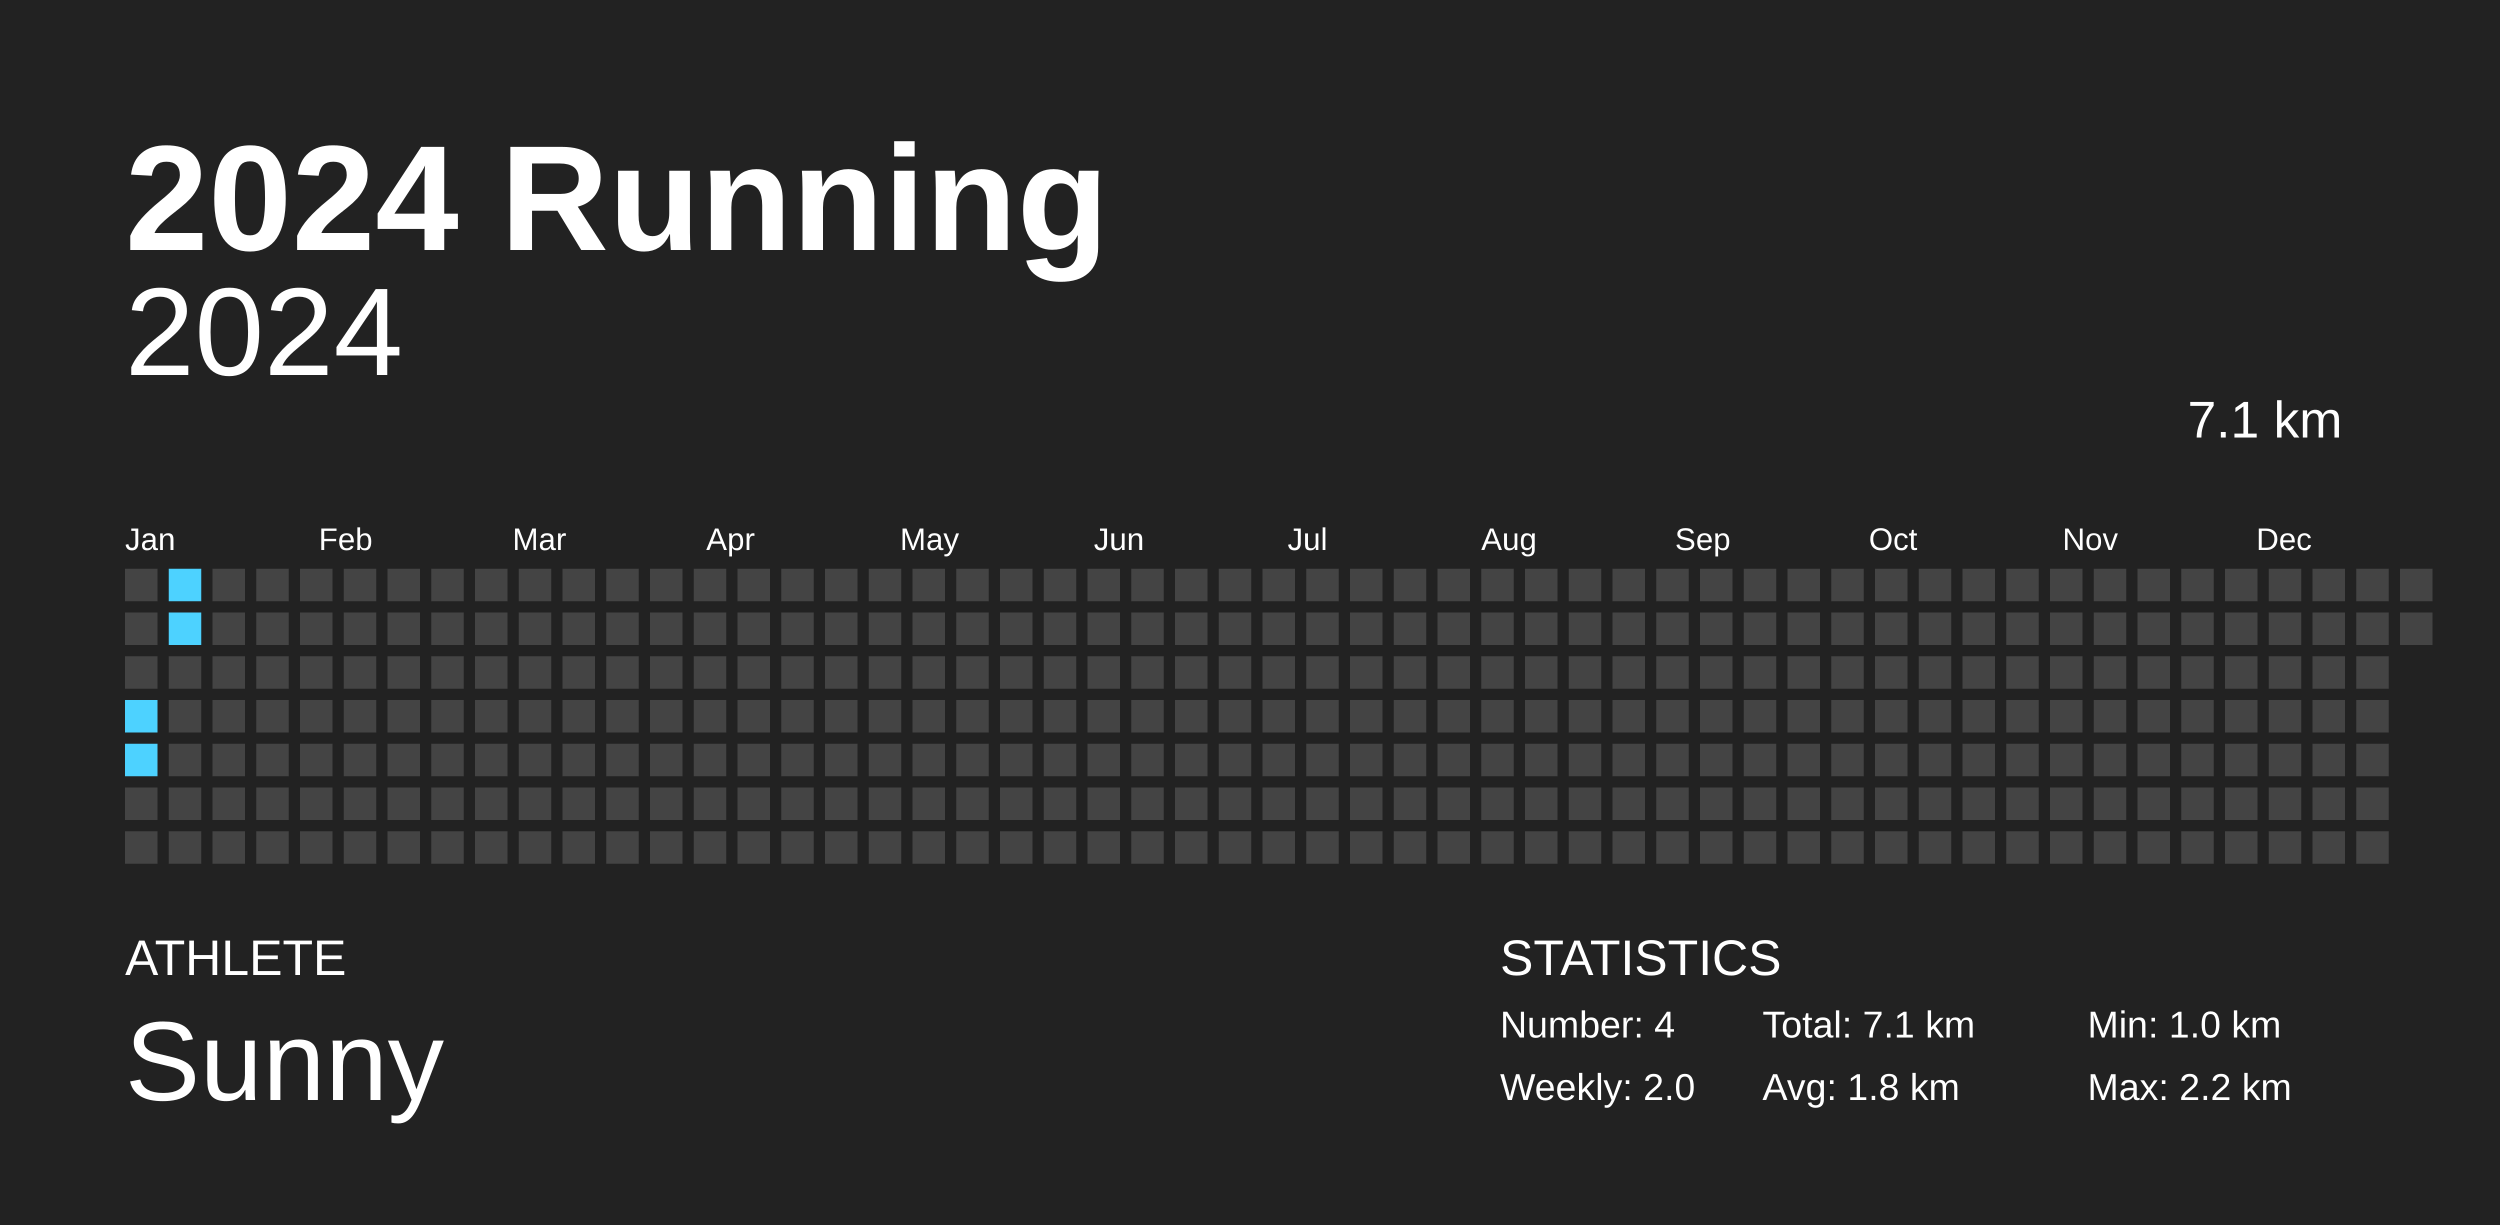
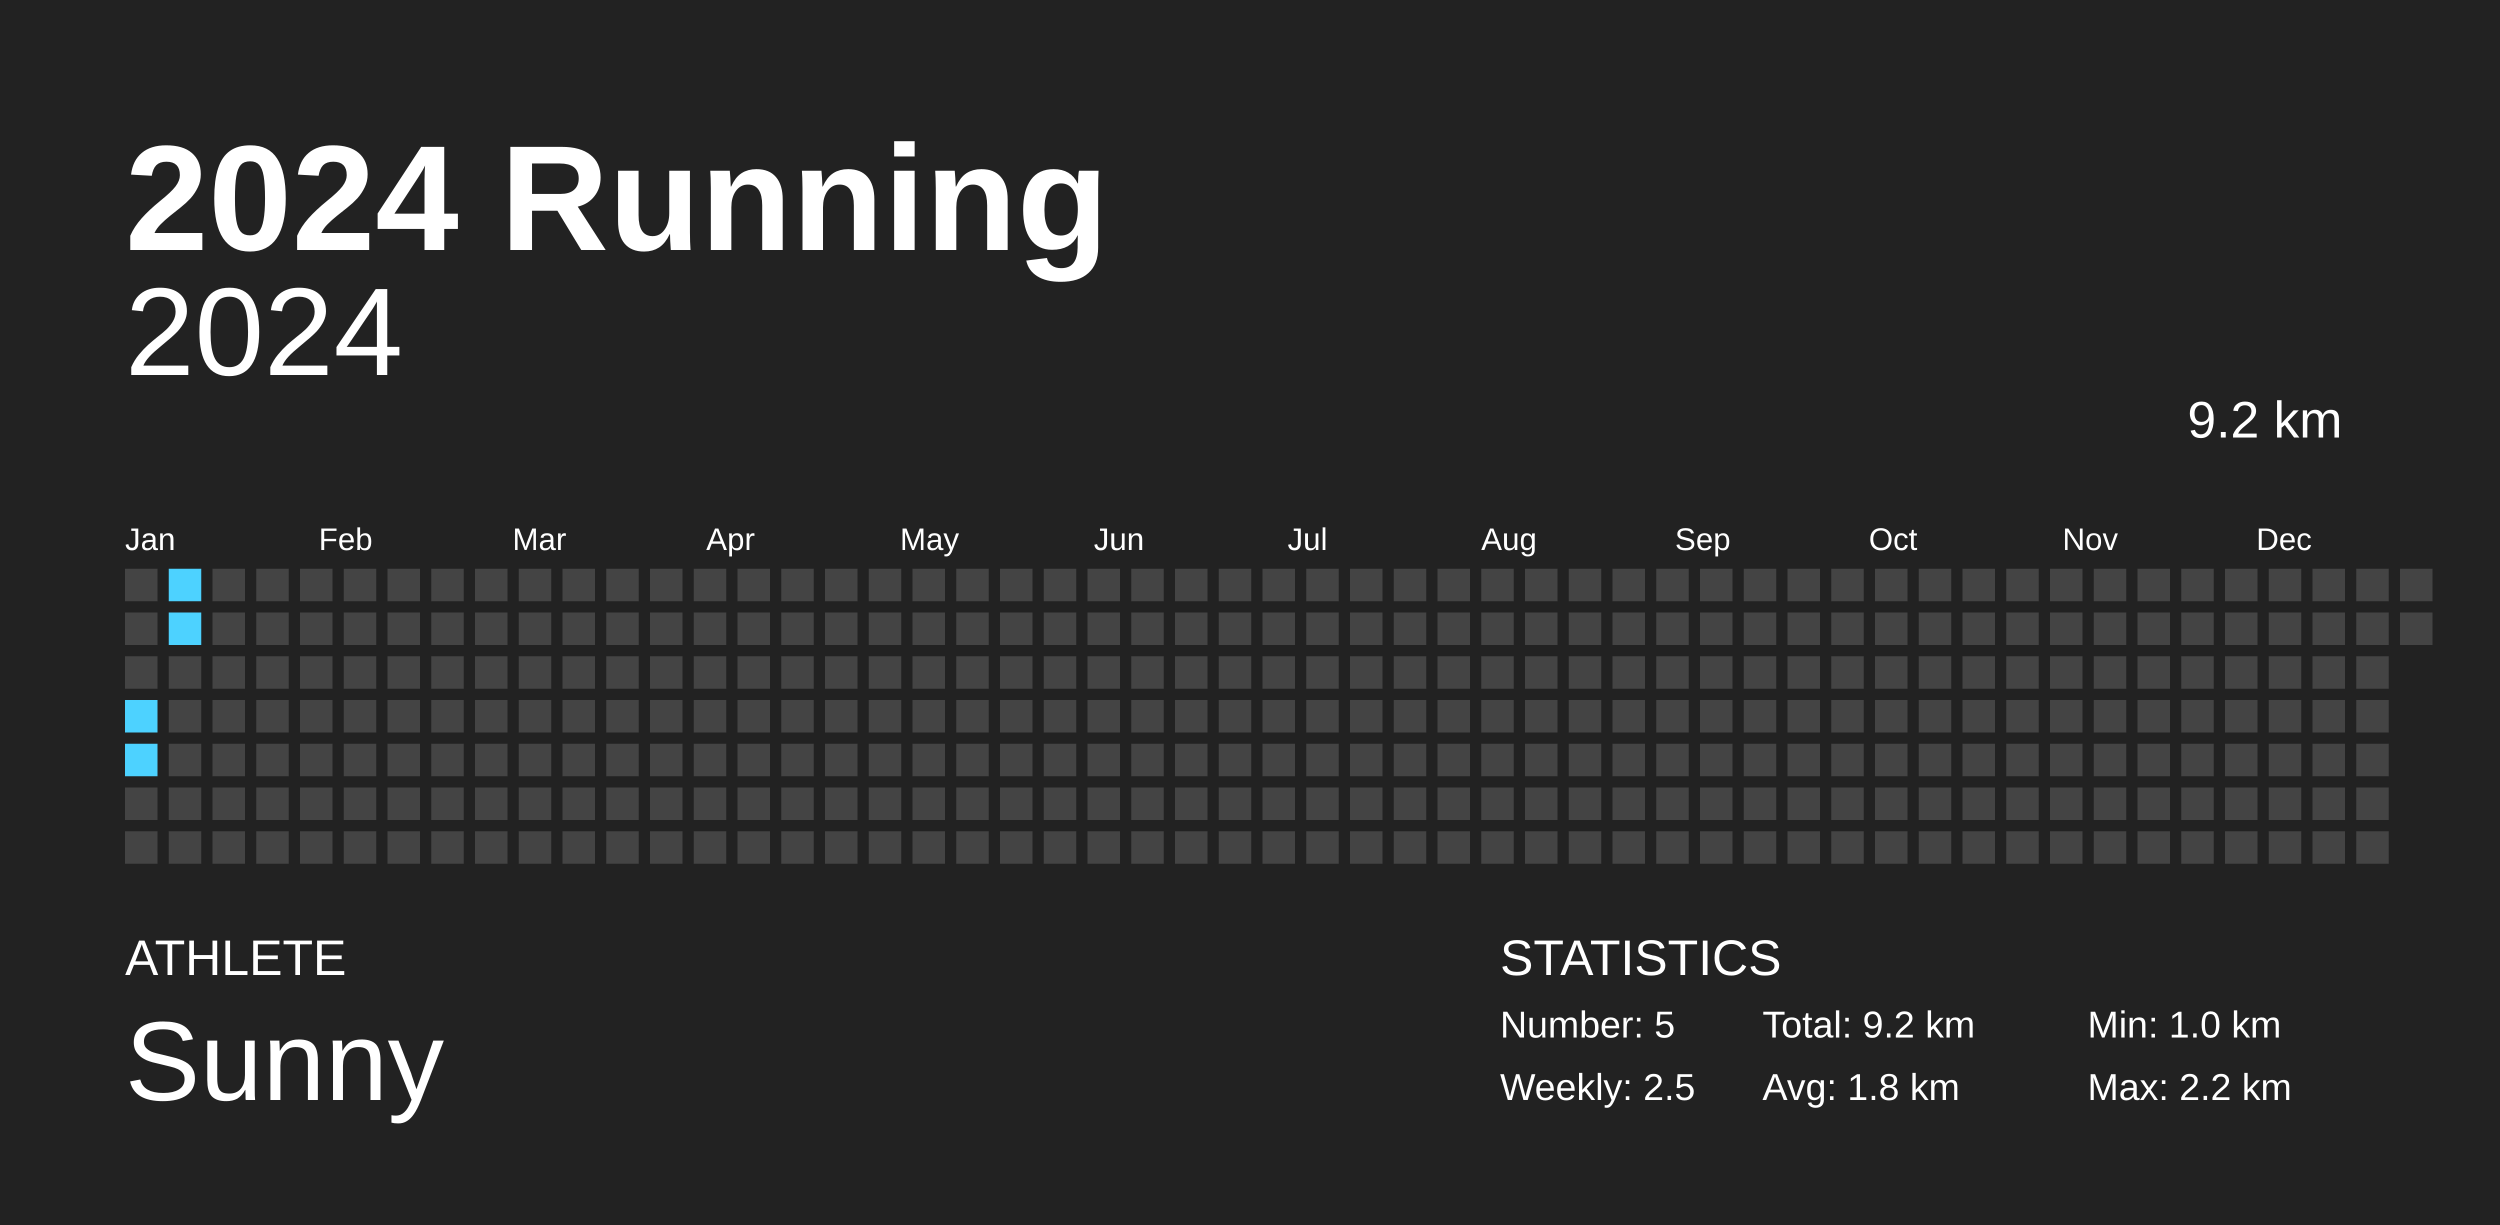
<svg xmlns="http://www.w3.org/2000/svg" baseProfile="full" height="98mm" version="1.1" viewBox="0,0,200,98" width="200mm">
  <defs />
  <rect fill="#222222" height="98" width="200" x="0" y="0" />
  <text fill="#FFFFFF" style="font-size:12px; font-family:Arial; font-weight:bold;" x="10" y="20">2024 Running</text>
  <text fill="#FFFFFF" style="font-size:4px; font-family:Arial" x="10" y="78">ATHLETE</text>
  <text fill="#FFFFFF" style="font-size:9px; font-family:Arial" x="10" y="88">Sunny</text>
  <text fill="#FFFFFF" style="font-size:4px; font-family:Arial" x="120" y="78">STATISTICS</text>
-   <text fill="#FFFFFF" style="font-size:3px; font-family:Arial" x="120" y="83">Number: 4</text>
-   <text fill="#FFFFFF" style="font-size:3px; font-family:Arial" x="120" y="88">Weekly: 2.0</text>
-   <text fill="#FFFFFF" style="font-size:3px; font-family:Arial" x="141" y="83">Total: 7.1 km</text>
+   <text fill="#FFFFFF" style="font-size:3px; font-family:Arial" x="120" y="83">Number: 5</text>
+   <text fill="#FFFFFF" style="font-size:3px; font-family:Arial" x="120" y="88">Weekly: 2.5</text>
+   <text fill="#FFFFFF" style="font-size:3px; font-family:Arial" x="141" y="83">Total: 9.2 km</text>
  <text fill="#FFFFFF" style="font-size:3px; font-family:Arial" x="141" y="88">Avg: 1.8 km</text>
  <text fill="#FFFFFF" style="font-size:3px; font-family:Arial" x="167" y="83">Min: 1.0 km</text>
  <text fill="#FFFFFF" style="font-size:3px; font-family:Arial" x="167" y="88">Max: 2.2 km</text>
  <text alignment-baseline="hanging" fill="#FFFFFF" style="font-size:10.0px; font-family:Arial;" x="10" y="30">2024</text>
-   <text alignment-baseline="hanging" fill="#FFFFFF" style="font-size:4.125px; font-family:Arial;" x="175" y="35">7.1 km</text>
+   <text alignment-baseline="hanging" fill="#FFFFFF" style="font-size:4.125px; font-family:Arial;" x="175" y="35">9.2 km</text>
  <text fill="#FFFFFF" style="font-size:2.5px; font-family:Arial" x="10.0" y="44">Jan</text>
  <text fill="#FFFFFF" style="font-size:2.5px; font-family:Arial" x="25.5" y="44">Feb</text>
  <text fill="#FFFFFF" style="font-size:2.5px; font-family:Arial" x="41.0" y="44">Mar</text>
  <text fill="#FFFFFF" style="font-size:2.5px; font-family:Arial" x="56.5" y="44">Apr</text>
  <text fill="#FFFFFF" style="font-size:2.5px; font-family:Arial" x="72.0" y="44">May</text>
  <text fill="#FFFFFF" style="font-size:2.5px; font-family:Arial" x="87.5" y="44">Jun</text>
  <text fill="#FFFFFF" style="font-size:2.5px; font-family:Arial" x="103.0" y="44">Jul</text>
  <text fill="#FFFFFF" style="font-size:2.5px; font-family:Arial" x="118.5" y="44">Aug</text>
  <text fill="#FFFFFF" style="font-size:2.5px; font-family:Arial" x="134.0" y="44">Sep</text>
  <text fill="#FFFFFF" style="font-size:2.5px; font-family:Arial" x="149.5" y="44">Oct</text>
  <text fill="#FFFFFF" style="font-size:2.5px; font-family:Arial" x="165.0" y="44">Nov</text>
  <text fill="#FFFFFF" style="font-size:2.5px; font-family:Arial" x="180.5" y="44">Dec</text>
  <rect fill="#444444" height="2.6" width="2.6" x="10.0" y="45.5" />
  <rect fill="#444444" height="2.6" width="2.6" x="10.0" y="49.0" />
  <rect fill="#444444" height="2.6" width="2.6" x="10.0" y="52.5" />
  <rect fill="#4dd2ff" height="2.6" width="2.6" x="10.0" y="56.0" />
  <rect fill="#4dd2ff" height="2.6" width="2.6" x="10.0" y="59.5" />
  <rect fill="#444444" height="2.6" width="2.6" x="10.0" y="63.0" />
  <rect fill="#444444" height="2.6" width="2.6" x="10.0" y="66.5" />
  <rect fill="#4dd2ff" height="2.6" width="2.6" x="13.5" y="45.5" />
  <rect fill="#4dd2ff" height="2.6" width="2.6" x="13.5" y="49.0" />
  <rect fill="#444444" height="2.6" width="2.6" x="13.5" y="52.5" />
  <rect fill="#444444" height="2.6" width="2.6" x="13.5" y="56.0" />
  <rect fill="#444444" height="2.6" width="2.6" x="13.5" y="59.5" />
  <rect fill="#444444" height="2.6" width="2.6" x="13.5" y="63.0" />
  <rect fill="#444444" height="2.6" width="2.6" x="13.5" y="66.5" />
  <rect fill="#444444" height="2.6" width="2.6" x="17.0" y="45.5" />
  <rect fill="#444444" height="2.6" width="2.6" x="17.0" y="49.0" />
  <rect fill="#444444" height="2.6" width="2.6" x="17.0" y="52.5" />
  <rect fill="#444444" height="2.6" width="2.6" x="17.0" y="56.0" />
  <rect fill="#444444" height="2.6" width="2.6" x="17.0" y="59.5" />
  <rect fill="#444444" height="2.6" width="2.6" x="17.0" y="63.0" />
  <rect fill="#444444" height="2.6" width="2.6" x="17.0" y="66.5" />
  <rect fill="#444444" height="2.6" width="2.6" x="20.5" y="45.5" />
  <rect fill="#444444" height="2.6" width="2.6" x="20.5" y="49.0" />
  <rect fill="#444444" height="2.6" width="2.6" x="20.5" y="52.5" />
  <rect fill="#444444" height="2.6" width="2.6" x="20.5" y="56.0" />
  <rect fill="#444444" height="2.6" width="2.6" x="20.5" y="59.5" />
  <rect fill="#444444" height="2.6" width="2.6" x="20.5" y="63.0" />
  <rect fill="#444444" height="2.6" width="2.6" x="20.5" y="66.5" />
  <rect fill="#444444" height="2.6" width="2.6" x="24.0" y="45.5" />
  <rect fill="#444444" height="2.6" width="2.6" x="24.0" y="49.0" />
  <rect fill="#444444" height="2.6" width="2.6" x="24.0" y="52.5" />
  <rect fill="#444444" height="2.6" width="2.6" x="24.0" y="56.0" />
  <rect fill="#444444" height="2.6" width="2.6" x="24.0" y="59.5" />
  <rect fill="#444444" height="2.6" width="2.6" x="24.0" y="63.0" />
  <rect fill="#444444" height="2.6" width="2.6" x="24.0" y="66.5" />
  <rect fill="#444444" height="2.6" width="2.6" x="27.5" y="45.5" />
  <rect fill="#444444" height="2.6" width="2.6" x="27.5" y="49.0" />
  <rect fill="#444444" height="2.6" width="2.6" x="27.5" y="52.5" />
  <rect fill="#444444" height="2.6" width="2.6" x="27.5" y="56.0" />
  <rect fill="#444444" height="2.6" width="2.6" x="27.5" y="59.5" />
  <rect fill="#444444" height="2.6" width="2.6" x="27.5" y="63.0" />
  <rect fill="#444444" height="2.6" width="2.6" x="27.5" y="66.5" />
  <rect fill="#444444" height="2.6" width="2.6" x="31.0" y="45.5" />
  <rect fill="#444444" height="2.6" width="2.6" x="31.0" y="49.0" />
  <rect fill="#444444" height="2.6" width="2.6" x="31.0" y="52.5" />
  <rect fill="#444444" height="2.6" width="2.6" x="31.0" y="56.0" />
  <rect fill="#444444" height="2.6" width="2.6" x="31.0" y="59.5" />
  <rect fill="#444444" height="2.6" width="2.6" x="31.0" y="63.0" />
  <rect fill="#444444" height="2.6" width="2.6" x="31.0" y="66.5" />
  <rect fill="#444444" height="2.6" width="2.6" x="34.5" y="45.5" />
  <rect fill="#444444" height="2.6" width="2.6" x="34.5" y="49.0" />
  <rect fill="#444444" height="2.6" width="2.6" x="34.5" y="52.5" />
  <rect fill="#444444" height="2.6" width="2.6" x="34.5" y="56.0" />
  <rect fill="#444444" height="2.6" width="2.6" x="34.5" y="59.5" />
  <rect fill="#444444" height="2.6" width="2.6" x="34.5" y="63.0" />
  <rect fill="#444444" height="2.6" width="2.6" x="34.5" y="66.5" />
  <rect fill="#444444" height="2.6" width="2.6" x="38.0" y="45.5" />
  <rect fill="#444444" height="2.6" width="2.6" x="38.0" y="49.0" />
  <rect fill="#444444" height="2.6" width="2.6" x="38.0" y="52.5" />
  <rect fill="#444444" height="2.6" width="2.6" x="38.0" y="56.0" />
  <rect fill="#444444" height="2.6" width="2.6" x="38.0" y="59.5" />
  <rect fill="#444444" height="2.6" width="2.6" x="38.0" y="63.0" />
  <rect fill="#444444" height="2.6" width="2.6" x="38.0" y="66.5" />
  <rect fill="#444444" height="2.6" width="2.6" x="41.5" y="45.5" />
  <rect fill="#444444" height="2.6" width="2.6" x="41.5" y="49.0" />
  <rect fill="#444444" height="2.6" width="2.6" x="41.5" y="52.5" />
  <rect fill="#444444" height="2.6" width="2.6" x="41.5" y="56.0" />
  <rect fill="#444444" height="2.6" width="2.6" x="41.5" y="59.5" />
  <rect fill="#444444" height="2.6" width="2.6" x="41.5" y="63.0" />
  <rect fill="#444444" height="2.6" width="2.6" x="41.5" y="66.5" />
  <rect fill="#444444" height="2.6" width="2.6" x="45.0" y="45.5" />
  <rect fill="#444444" height="2.6" width="2.6" x="45.0" y="49.0" />
  <rect fill="#444444" height="2.6" width="2.6" x="45.0" y="52.5" />
  <rect fill="#444444" height="2.6" width="2.6" x="45.0" y="56.0" />
  <rect fill="#444444" height="2.6" width="2.6" x="45.0" y="59.5" />
  <rect fill="#444444" height="2.6" width="2.6" x="45.0" y="63.0" />
  <rect fill="#444444" height="2.6" width="2.6" x="45.0" y="66.5" />
  <rect fill="#444444" height="2.6" width="2.6" x="48.5" y="45.5" />
  <rect fill="#444444" height="2.6" width="2.6" x="48.5" y="49.0" />
  <rect fill="#444444" height="2.6" width="2.6" x="48.5" y="52.5" />
  <rect fill="#444444" height="2.6" width="2.6" x="48.5" y="56.0" />
  <rect fill="#444444" height="2.6" width="2.6" x="48.5" y="59.5" />
  <rect fill="#444444" height="2.6" width="2.6" x="48.5" y="63.0" />
  <rect fill="#444444" height="2.6" width="2.6" x="48.5" y="66.5" />
  <rect fill="#444444" height="2.6" width="2.6" x="52.0" y="45.5" />
  <rect fill="#444444" height="2.6" width="2.6" x="52.0" y="49.0" />
  <rect fill="#444444" height="2.6" width="2.6" x="52.0" y="52.5" />
  <rect fill="#444444" height="2.6" width="2.6" x="52.0" y="56.0" />
  <rect fill="#444444" height="2.6" width="2.6" x="52.0" y="59.5" />
  <rect fill="#444444" height="2.6" width="2.6" x="52.0" y="63.0" />
  <rect fill="#444444" height="2.6" width="2.6" x="52.0" y="66.5" />
  <rect fill="#444444" height="2.6" width="2.6" x="55.5" y="45.5" />
  <rect fill="#444444" height="2.6" width="2.6" x="55.5" y="49.0" />
  <rect fill="#444444" height="2.6" width="2.6" x="55.5" y="52.5" />
  <rect fill="#444444" height="2.6" width="2.6" x="55.5" y="56.0" />
  <rect fill="#444444" height="2.6" width="2.6" x="55.5" y="59.5" />
  <rect fill="#444444" height="2.6" width="2.6" x="55.5" y="63.0" />
  <rect fill="#444444" height="2.6" width="2.6" x="55.5" y="66.5" />
  <rect fill="#444444" height="2.6" width="2.6" x="59.0" y="45.5" />
  <rect fill="#444444" height="2.6" width="2.6" x="59.0" y="49.0" />
  <rect fill="#444444" height="2.6" width="2.6" x="59.0" y="52.5" />
  <rect fill="#444444" height="2.6" width="2.6" x="59.0" y="56.0" />
  <rect fill="#444444" height="2.6" width="2.6" x="59.0" y="59.5" />
  <rect fill="#444444" height="2.6" width="2.6" x="59.0" y="63.0" />
  <rect fill="#444444" height="2.6" width="2.6" x="59.0" y="66.5" />
  <rect fill="#444444" height="2.6" width="2.6" x="62.5" y="45.5" />
  <rect fill="#444444" height="2.6" width="2.6" x="62.5" y="49.0" />
  <rect fill="#444444" height="2.6" width="2.6" x="62.5" y="52.5" />
  <rect fill="#444444" height="2.6" width="2.6" x="62.5" y="56.0" />
  <rect fill="#444444" height="2.6" width="2.6" x="62.5" y="59.5" />
  <rect fill="#444444" height="2.6" width="2.6" x="62.5" y="63.0" />
  <rect fill="#444444" height="2.6" width="2.6" x="62.5" y="66.5" />
  <rect fill="#444444" height="2.6" width="2.6" x="66.0" y="45.5" />
  <rect fill="#444444" height="2.6" width="2.6" x="66.0" y="49.0" />
  <rect fill="#444444" height="2.6" width="2.6" x="66.0" y="52.5" />
  <rect fill="#444444" height="2.6" width="2.6" x="66.0" y="56.0" />
  <rect fill="#444444" height="2.6" width="2.6" x="66.0" y="59.5" />
  <rect fill="#444444" height="2.6" width="2.6" x="66.0" y="63.0" />
  <rect fill="#444444" height="2.6" width="2.6" x="66.0" y="66.5" />
  <rect fill="#444444" height="2.6" width="2.6" x="69.5" y="45.5" />
  <rect fill="#444444" height="2.6" width="2.6" x="69.5" y="49.0" />
  <rect fill="#444444" height="2.6" width="2.6" x="69.5" y="52.5" />
  <rect fill="#444444" height="2.6" width="2.6" x="69.5" y="56.0" />
  <rect fill="#444444" height="2.6" width="2.6" x="69.5" y="59.5" />
  <rect fill="#444444" height="2.6" width="2.6" x="69.5" y="63.0" />
  <rect fill="#444444" height="2.6" width="2.6" x="69.5" y="66.5" />
  <rect fill="#444444" height="2.6" width="2.6" x="73.0" y="45.5" />
  <rect fill="#444444" height="2.6" width="2.6" x="73.0" y="49.0" />
  <rect fill="#444444" height="2.6" width="2.6" x="73.0" y="52.5" />
  <rect fill="#444444" height="2.6" width="2.6" x="73.0" y="56.0" />
  <rect fill="#444444" height="2.6" width="2.6" x="73.0" y="59.5" />
  <rect fill="#444444" height="2.6" width="2.6" x="73.0" y="63.0" />
  <rect fill="#444444" height="2.6" width="2.6" x="73.0" y="66.5" />
  <rect fill="#444444" height="2.6" width="2.6" x="76.5" y="45.5" />
  <rect fill="#444444" height="2.6" width="2.6" x="76.5" y="49.0" />
  <rect fill="#444444" height="2.6" width="2.6" x="76.5" y="52.5" />
  <rect fill="#444444" height="2.6" width="2.6" x="76.5" y="56.0" />
  <rect fill="#444444" height="2.6" width="2.6" x="76.5" y="59.5" />
  <rect fill="#444444" height="2.6" width="2.6" x="76.5" y="63.0" />
  <rect fill="#444444" height="2.6" width="2.6" x="76.5" y="66.5" />
  <rect fill="#444444" height="2.6" width="2.6" x="80.0" y="45.5" />
  <rect fill="#444444" height="2.6" width="2.6" x="80.0" y="49.0" />
  <rect fill="#444444" height="2.6" width="2.6" x="80.0" y="52.5" />
  <rect fill="#444444" height="2.6" width="2.6" x="80.0" y="56.0" />
  <rect fill="#444444" height="2.6" width="2.6" x="80.0" y="59.5" />
  <rect fill="#444444" height="2.6" width="2.6" x="80.0" y="63.0" />
  <rect fill="#444444" height="2.6" width="2.6" x="80.0" y="66.5" />
  <rect fill="#444444" height="2.6" width="2.6" x="83.5" y="45.5" />
  <rect fill="#444444" height="2.6" width="2.6" x="83.5" y="49.0" />
  <rect fill="#444444" height="2.6" width="2.6" x="83.5" y="52.5" />
  <rect fill="#444444" height="2.6" width="2.6" x="83.5" y="56.0" />
  <rect fill="#444444" height="2.6" width="2.6" x="83.5" y="59.5" />
  <rect fill="#444444" height="2.6" width="2.6" x="83.5" y="63.0" />
  <rect fill="#444444" height="2.6" width="2.6" x="83.5" y="66.5" />
  <rect fill="#444444" height="2.6" width="2.6" x="87.0" y="45.5" />
  <rect fill="#444444" height="2.6" width="2.6" x="87.0" y="49.0" />
  <rect fill="#444444" height="2.6" width="2.6" x="87.0" y="52.5" />
  <rect fill="#444444" height="2.6" width="2.6" x="87.0" y="56.0" />
  <rect fill="#444444" height="2.6" width="2.6" x="87.0" y="59.5" />
  <rect fill="#444444" height="2.6" width="2.6" x="87.0" y="63.0" />
  <rect fill="#444444" height="2.6" width="2.6" x="87.0" y="66.5" />
  <rect fill="#444444" height="2.6" width="2.6" x="90.5" y="45.5" />
  <rect fill="#444444" height="2.6" width="2.6" x="90.5" y="49.0" />
  <rect fill="#444444" height="2.6" width="2.6" x="90.5" y="52.5" />
  <rect fill="#444444" height="2.6" width="2.6" x="90.5" y="56.0" />
  <rect fill="#444444" height="2.6" width="2.6" x="90.5" y="59.5" />
  <rect fill="#444444" height="2.6" width="2.6" x="90.5" y="63.0" />
  <rect fill="#444444" height="2.6" width="2.6" x="90.5" y="66.5" />
  <rect fill="#444444" height="2.6" width="2.6" x="94.0" y="45.5" />
  <rect fill="#444444" height="2.6" width="2.6" x="94.0" y="49.0" />
  <rect fill="#444444" height="2.6" width="2.6" x="94.0" y="52.5" />
  <rect fill="#444444" height="2.6" width="2.6" x="94.0" y="56.0" />
  <rect fill="#444444" height="2.6" width="2.6" x="94.0" y="59.5" />
  <rect fill="#444444" height="2.6" width="2.6" x="94.0" y="63.0" />
  <rect fill="#444444" height="2.6" width="2.6" x="94.0" y="66.5" />
  <rect fill="#444444" height="2.6" width="2.6" x="97.5" y="45.5" />
  <rect fill="#444444" height="2.6" width="2.6" x="97.5" y="49.0" />
  <rect fill="#444444" height="2.6" width="2.6" x="97.5" y="52.5" />
  <rect fill="#444444" height="2.6" width="2.6" x="97.5" y="56.0" />
  <rect fill="#444444" height="2.6" width="2.6" x="97.5" y="59.5" />
  <rect fill="#444444" height="2.6" width="2.6" x="97.5" y="63.0" />
  <rect fill="#444444" height="2.6" width="2.6" x="97.5" y="66.5" />
  <rect fill="#444444" height="2.6" width="2.6" x="101.0" y="45.5" />
  <rect fill="#444444" height="2.6" width="2.6" x="101.0" y="49.0" />
  <rect fill="#444444" height="2.6" width="2.6" x="101.0" y="52.5" />
  <rect fill="#444444" height="2.6" width="2.6" x="101.0" y="56.0" />
  <rect fill="#444444" height="2.6" width="2.6" x="101.0" y="59.5" />
  <rect fill="#444444" height="2.6" width="2.6" x="101.0" y="63.0" />
  <rect fill="#444444" height="2.6" width="2.6" x="101.0" y="66.5" />
  <rect fill="#444444" height="2.6" width="2.6" x="104.5" y="45.5" />
  <rect fill="#444444" height="2.6" width="2.6" x="104.5" y="49.0" />
  <rect fill="#444444" height="2.6" width="2.6" x="104.5" y="52.5" />
  <rect fill="#444444" height="2.6" width="2.6" x="104.5" y="56.0" />
  <rect fill="#444444" height="2.6" width="2.6" x="104.5" y="59.5" />
  <rect fill="#444444" height="2.6" width="2.6" x="104.5" y="63.0" />
  <rect fill="#444444" height="2.6" width="2.6" x="104.5" y="66.5" />
  <rect fill="#444444" height="2.6" width="2.6" x="108.0" y="45.5" />
  <rect fill="#444444" height="2.6" width="2.6" x="108.0" y="49.0" />
  <rect fill="#444444" height="2.6" width="2.6" x="108.0" y="52.5" />
  <rect fill="#444444" height="2.6" width="2.6" x="108.0" y="56.0" />
  <rect fill="#444444" height="2.6" width="2.6" x="108.0" y="59.5" />
  <rect fill="#444444" height="2.6" width="2.6" x="108.0" y="63.0" />
  <rect fill="#444444" height="2.6" width="2.6" x="108.0" y="66.5" />
  <rect fill="#444444" height="2.6" width="2.6" x="111.5" y="45.5" />
  <rect fill="#444444" height="2.6" width="2.6" x="111.5" y="49.0" />
  <rect fill="#444444" height="2.6" width="2.6" x="111.5" y="52.5" />
  <rect fill="#444444" height="2.6" width="2.6" x="111.5" y="56.0" />
  <rect fill="#444444" height="2.6" width="2.6" x="111.5" y="59.5" />
  <rect fill="#444444" height="2.6" width="2.6" x="111.5" y="63.0" />
  <rect fill="#444444" height="2.6" width="2.6" x="111.5" y="66.5" />
  <rect fill="#444444" height="2.6" width="2.6" x="115.0" y="45.5" />
  <rect fill="#444444" height="2.6" width="2.6" x="115.0" y="49.0" />
  <rect fill="#444444" height="2.6" width="2.6" x="115.0" y="52.5" />
  <rect fill="#444444" height="2.6" width="2.6" x="115.0" y="56.0" />
  <rect fill="#444444" height="2.6" width="2.6" x="115.0" y="59.5" />
  <rect fill="#444444" height="2.6" width="2.6" x="115.0" y="63.0" />
  <rect fill="#444444" height="2.6" width="2.6" x="115.0" y="66.5" />
  <rect fill="#444444" height="2.6" width="2.6" x="118.5" y="45.5" />
  <rect fill="#444444" height="2.6" width="2.6" x="118.5" y="49.0" />
  <rect fill="#444444" height="2.6" width="2.6" x="118.5" y="52.5" />
  <rect fill="#444444" height="2.6" width="2.6" x="118.5" y="56.0" />
  <rect fill="#444444" height="2.6" width="2.6" x="118.5" y="59.5" />
  <rect fill="#444444" height="2.6" width="2.6" x="118.5" y="63.0" />
  <rect fill="#444444" height="2.6" width="2.6" x="118.5" y="66.5" />
  <rect fill="#444444" height="2.6" width="2.6" x="122.0" y="45.5" />
  <rect fill="#444444" height="2.6" width="2.6" x="122.0" y="49.0" />
  <rect fill="#444444" height="2.6" width="2.6" x="122.0" y="52.5" />
  <rect fill="#444444" height="2.6" width="2.6" x="122.0" y="56.0" />
  <rect fill="#444444" height="2.6" width="2.6" x="122.0" y="59.5" />
  <rect fill="#444444" height="2.6" width="2.6" x="122.0" y="63.0" />
  <rect fill="#444444" height="2.6" width="2.6" x="122.0" y="66.5" />
  <rect fill="#444444" height="2.6" width="2.6" x="125.5" y="45.5" />
  <rect fill="#444444" height="2.6" width="2.6" x="125.5" y="49.0" />
  <rect fill="#444444" height="2.6" width="2.6" x="125.5" y="52.5" />
  <rect fill="#444444" height="2.6" width="2.6" x="125.5" y="56.0" />
  <rect fill="#444444" height="2.6" width="2.6" x="125.5" y="59.5" />
  <rect fill="#444444" height="2.6" width="2.6" x="125.5" y="63.0" />
  <rect fill="#444444" height="2.6" width="2.6" x="125.5" y="66.5" />
  <rect fill="#444444" height="2.6" width="2.6" x="129.0" y="45.5" />
  <rect fill="#444444" height="2.6" width="2.6" x="129.0" y="49.0" />
  <rect fill="#444444" height="2.6" width="2.6" x="129.0" y="52.5" />
  <rect fill="#444444" height="2.6" width="2.6" x="129.0" y="56.0" />
  <rect fill="#444444" height="2.6" width="2.6" x="129.0" y="59.5" />
  <rect fill="#444444" height="2.6" width="2.6" x="129.0" y="63.0" />
  <rect fill="#444444" height="2.6" width="2.6" x="129.0" y="66.5" />
  <rect fill="#444444" height="2.6" width="2.6" x="132.5" y="45.5" />
  <rect fill="#444444" height="2.6" width="2.6" x="132.5" y="49.0" />
  <rect fill="#444444" height="2.6" width="2.6" x="132.5" y="52.5" />
  <rect fill="#444444" height="2.6" width="2.6" x="132.5" y="56.0" />
  <rect fill="#444444" height="2.6" width="2.6" x="132.5" y="59.5" />
  <rect fill="#444444" height="2.6" width="2.6" x="132.5" y="63.0" />
  <rect fill="#444444" height="2.6" width="2.6" x="132.5" y="66.5" />
  <rect fill="#444444" height="2.6" width="2.6" x="136.0" y="45.5" />
  <rect fill="#444444" height="2.6" width="2.6" x="136.0" y="49.0" />
  <rect fill="#444444" height="2.6" width="2.6" x="136.0" y="52.5" />
  <rect fill="#444444" height="2.6" width="2.6" x="136.0" y="56.0" />
  <rect fill="#444444" height="2.6" width="2.6" x="136.0" y="59.5" />
  <rect fill="#444444" height="2.6" width="2.6" x="136.0" y="63.0" />
  <rect fill="#444444" height="2.6" width="2.6" x="136.0" y="66.5" />
  <rect fill="#444444" height="2.6" width="2.6" x="139.5" y="45.5" />
  <rect fill="#444444" height="2.6" width="2.6" x="139.5" y="49.0" />
  <rect fill="#444444" height="2.6" width="2.6" x="139.5" y="52.5" />
  <rect fill="#444444" height="2.6" width="2.6" x="139.5" y="56.0" />
  <rect fill="#444444" height="2.6" width="2.6" x="139.5" y="59.5" />
  <rect fill="#444444" height="2.6" width="2.6" x="139.5" y="63.0" />
  <rect fill="#444444" height="2.6" width="2.6" x="139.5" y="66.5" />
  <rect fill="#444444" height="2.6" width="2.6" x="143.0" y="45.5" />
  <rect fill="#444444" height="2.6" width="2.6" x="143.0" y="49.0" />
  <rect fill="#444444" height="2.6" width="2.6" x="143.0" y="52.5" />
  <rect fill="#444444" height="2.6" width="2.6" x="143.0" y="56.0" />
  <rect fill="#444444" height="2.6" width="2.6" x="143.0" y="59.5" />
  <rect fill="#444444" height="2.6" width="2.6" x="143.0" y="63.0" />
  <rect fill="#444444" height="2.6" width="2.6" x="143.0" y="66.5" />
  <rect fill="#444444" height="2.6" width="2.6" x="146.5" y="45.5" />
  <rect fill="#444444" height="2.6" width="2.6" x="146.5" y="49.0" />
  <rect fill="#444444" height="2.6" width="2.6" x="146.5" y="52.5" />
  <rect fill="#444444" height="2.6" width="2.6" x="146.5" y="56.0" />
  <rect fill="#444444" height="2.6" width="2.6" x="146.5" y="59.5" />
  <rect fill="#444444" height="2.6" width="2.6" x="146.5" y="63.0" />
  <rect fill="#444444" height="2.6" width="2.6" x="146.5" y="66.5" />
  <rect fill="#444444" height="2.6" width="2.6" x="150.0" y="45.5" />
  <rect fill="#444444" height="2.6" width="2.6" x="150.0" y="49.0" />
  <rect fill="#444444" height="2.6" width="2.6" x="150.0" y="52.5" />
  <rect fill="#444444" height="2.6" width="2.6" x="150.0" y="56.0" />
  <rect fill="#444444" height="2.6" width="2.6" x="150.0" y="59.5" />
  <rect fill="#444444" height="2.6" width="2.6" x="150.0" y="63.0" />
  <rect fill="#444444" height="2.6" width="2.6" x="150.0" y="66.5" />
  <rect fill="#444444" height="2.6" width="2.6" x="153.5" y="45.5" />
  <rect fill="#444444" height="2.6" width="2.6" x="153.5" y="49.0" />
  <rect fill="#444444" height="2.6" width="2.6" x="153.5" y="52.5" />
  <rect fill="#444444" height="2.6" width="2.6" x="153.5" y="56.0" />
  <rect fill="#444444" height="2.6" width="2.6" x="153.5" y="59.5" />
  <rect fill="#444444" height="2.6" width="2.6" x="153.5" y="63.0" />
  <rect fill="#444444" height="2.6" width="2.6" x="153.5" y="66.5" />
  <rect fill="#444444" height="2.6" width="2.6" x="157.0" y="45.5" />
  <rect fill="#444444" height="2.6" width="2.6" x="157.0" y="49.0" />
  <rect fill="#444444" height="2.6" width="2.6" x="157.0" y="52.5" />
  <rect fill="#444444" height="2.6" width="2.6" x="157.0" y="56.0" />
  <rect fill="#444444" height="2.6" width="2.6" x="157.0" y="59.5" />
  <rect fill="#444444" height="2.6" width="2.6" x="157.0" y="63.0" />
  <rect fill="#444444" height="2.6" width="2.6" x="157.0" y="66.5" />
  <rect fill="#444444" height="2.6" width="2.6" x="160.5" y="45.5" />
  <rect fill="#444444" height="2.6" width="2.6" x="160.5" y="49.0" />
  <rect fill="#444444" height="2.6" width="2.6" x="160.5" y="52.5" />
  <rect fill="#444444" height="2.6" width="2.6" x="160.5" y="56.0" />
  <rect fill="#444444" height="2.6" width="2.6" x="160.5" y="59.5" />
  <rect fill="#444444" height="2.6" width="2.6" x="160.5" y="63.0" />
  <rect fill="#444444" height="2.6" width="2.6" x="160.5" y="66.5" />
  <rect fill="#444444" height="2.6" width="2.6" x="164.0" y="45.5" />
  <rect fill="#444444" height="2.6" width="2.6" x="164.0" y="49.0" />
  <rect fill="#444444" height="2.6" width="2.6" x="164.0" y="52.5" />
  <rect fill="#444444" height="2.6" width="2.6" x="164.0" y="56.0" />
  <rect fill="#444444" height="2.6" width="2.6" x="164.0" y="59.5" />
  <rect fill="#444444" height="2.6" width="2.6" x="164.0" y="63.0" />
  <rect fill="#444444" height="2.6" width="2.6" x="164.0" y="66.5" />
  <rect fill="#444444" height="2.6" width="2.6" x="167.5" y="45.5" />
  <rect fill="#444444" height="2.6" width="2.6" x="167.5" y="49.0" />
  <rect fill="#444444" height="2.6" width="2.6" x="167.5" y="52.5" />
  <rect fill="#444444" height="2.6" width="2.6" x="167.5" y="56.0" />
  <rect fill="#444444" height="2.6" width="2.6" x="167.5" y="59.5" />
  <rect fill="#444444" height="2.6" width="2.6" x="167.5" y="63.0" />
  <rect fill="#444444" height="2.6" width="2.6" x="167.5" y="66.5" />
  <rect fill="#444444" height="2.6" width="2.6" x="171.0" y="45.5" />
  <rect fill="#444444" height="2.6" width="2.6" x="171.0" y="49.0" />
  <rect fill="#444444" height="2.6" width="2.6" x="171.0" y="52.5" />
  <rect fill="#444444" height="2.6" width="2.6" x="171.0" y="56.0" />
  <rect fill="#444444" height="2.6" width="2.6" x="171.0" y="59.5" />
  <rect fill="#444444" height="2.6" width="2.6" x="171.0" y="63.0" />
  <rect fill="#444444" height="2.6" width="2.6" x="171.0" y="66.5" />
  <rect fill="#444444" height="2.6" width="2.6" x="174.5" y="45.5" />
  <rect fill="#444444" height="2.6" width="2.6" x="174.5" y="49.0" />
  <rect fill="#444444" height="2.6" width="2.6" x="174.5" y="52.5" />
  <rect fill="#444444" height="2.6" width="2.6" x="174.5" y="56.0" />
  <rect fill="#444444" height="2.6" width="2.6" x="174.5" y="59.5" />
  <rect fill="#444444" height="2.6" width="2.6" x="174.5" y="63.0" />
  <rect fill="#444444" height="2.6" width="2.6" x="174.5" y="66.5" />
  <rect fill="#444444" height="2.6" width="2.6" x="178.0" y="45.5" />
  <rect fill="#444444" height="2.6" width="2.6" x="178.0" y="49.0" />
  <rect fill="#444444" height="2.6" width="2.6" x="178.0" y="52.5" />
  <rect fill="#444444" height="2.6" width="2.6" x="178.0" y="56.0" />
  <rect fill="#444444" height="2.6" width="2.6" x="178.0" y="59.5" />
  <rect fill="#444444" height="2.6" width="2.6" x="178.0" y="63.0" />
  <rect fill="#444444" height="2.6" width="2.6" x="178.0" y="66.5" />
  <rect fill="#444444" height="2.6" width="2.6" x="181.5" y="45.5" />
  <rect fill="#444444" height="2.6" width="2.6" x="181.5" y="49.0" />
  <rect fill="#444444" height="2.6" width="2.6" x="181.5" y="52.5" />
  <rect fill="#444444" height="2.6" width="2.6" x="181.5" y="56.0" />
  <rect fill="#444444" height="2.6" width="2.6" x="181.5" y="59.5" />
  <rect fill="#444444" height="2.6" width="2.6" x="181.5" y="63.0" />
  <rect fill="#444444" height="2.6" width="2.6" x="181.5" y="66.5" />
  <rect fill="#444444" height="2.6" width="2.6" x="185.0" y="45.5" />
  <rect fill="#444444" height="2.6" width="2.6" x="185.0" y="49.0" />
  <rect fill="#444444" height="2.6" width="2.6" x="185.0" y="52.5" />
  <rect fill="#444444" height="2.6" width="2.6" x="185.0" y="56.0" />
  <rect fill="#444444" height="2.6" width="2.6" x="185.0" y="59.5" />
  <rect fill="#444444" height="2.6" width="2.6" x="185.0" y="63.0" />
  <rect fill="#444444" height="2.6" width="2.6" x="185.0" y="66.5" />
  <rect fill="#444444" height="2.6" width="2.6" x="188.5" y="45.5" />
  <rect fill="#444444" height="2.6" width="2.6" x="188.5" y="49.0" />
  <rect fill="#444444" height="2.6" width="2.6" x="188.5" y="52.5" />
  <rect fill="#444444" height="2.6" width="2.6" x="188.5" y="56.0" />
  <rect fill="#444444" height="2.6" width="2.6" x="188.5" y="59.5" />
  <rect fill="#444444" height="2.6" width="2.6" x="188.5" y="63.0" />
  <rect fill="#444444" height="2.6" width="2.6" x="188.5" y="66.5" />
  <rect fill="#444444" height="2.6" width="2.6" x="192.0" y="45.5" />
  <rect fill="#444444" height="2.6" width="2.6" x="192.0" y="49.0" />
</svg>
